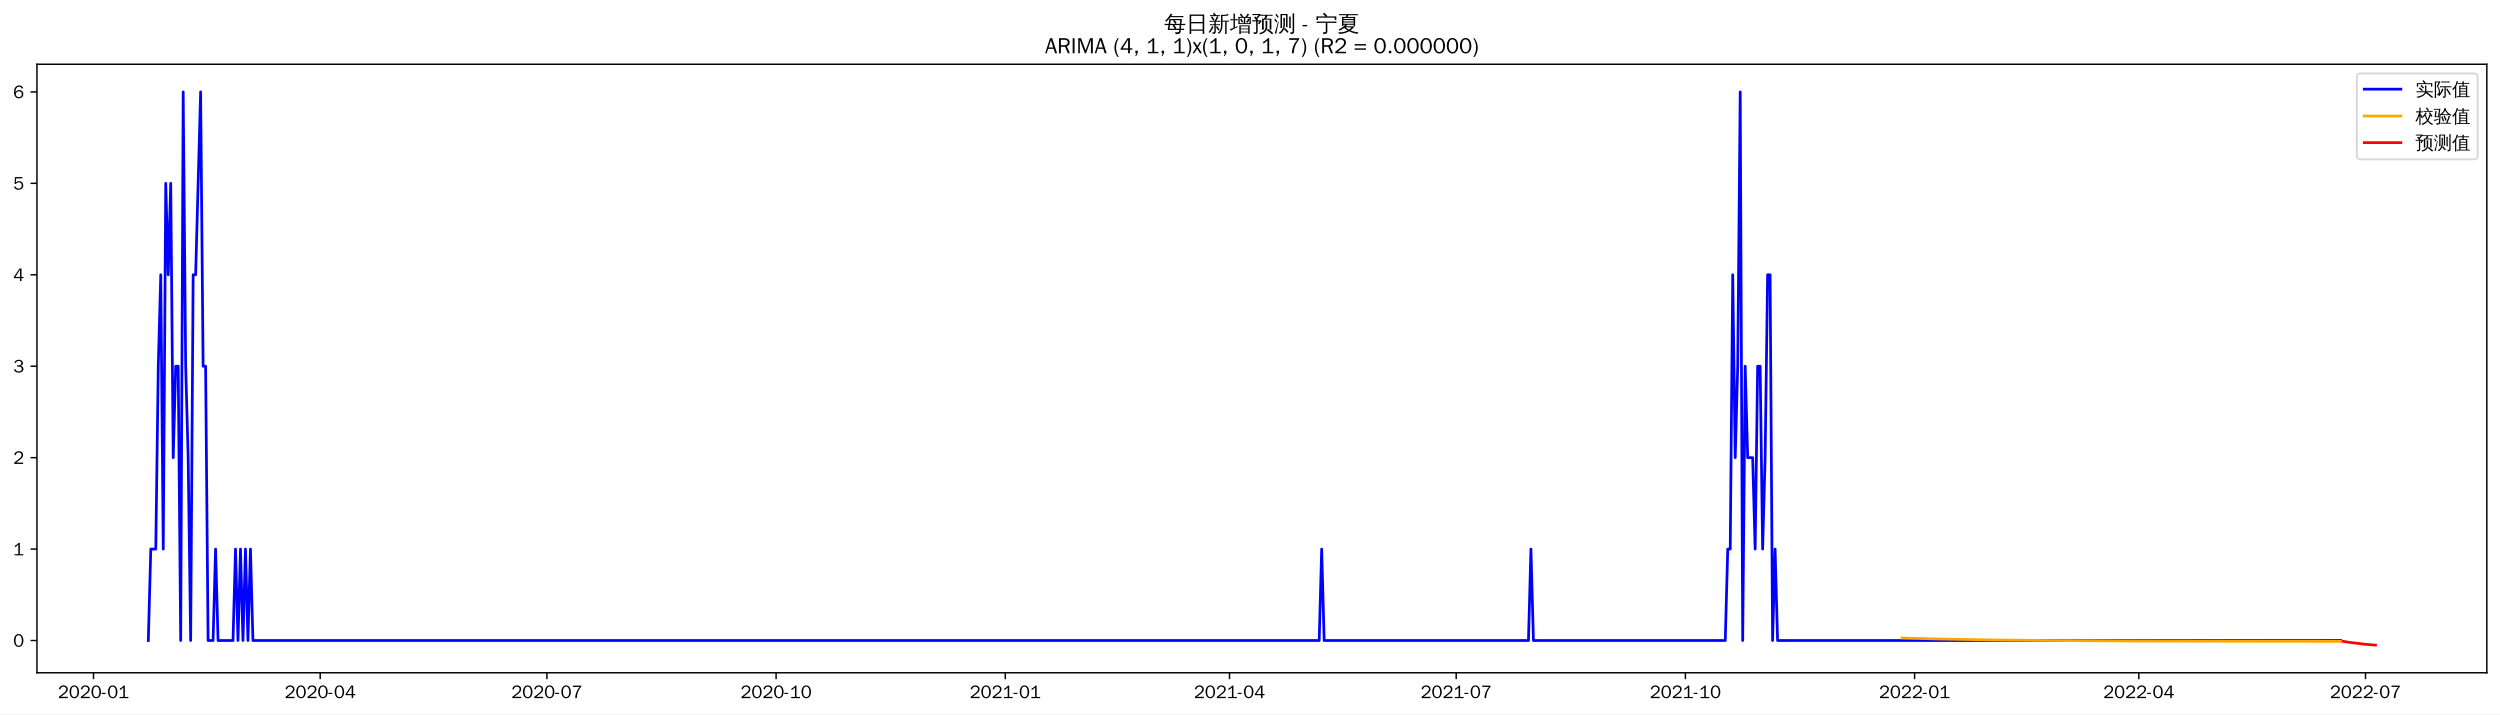
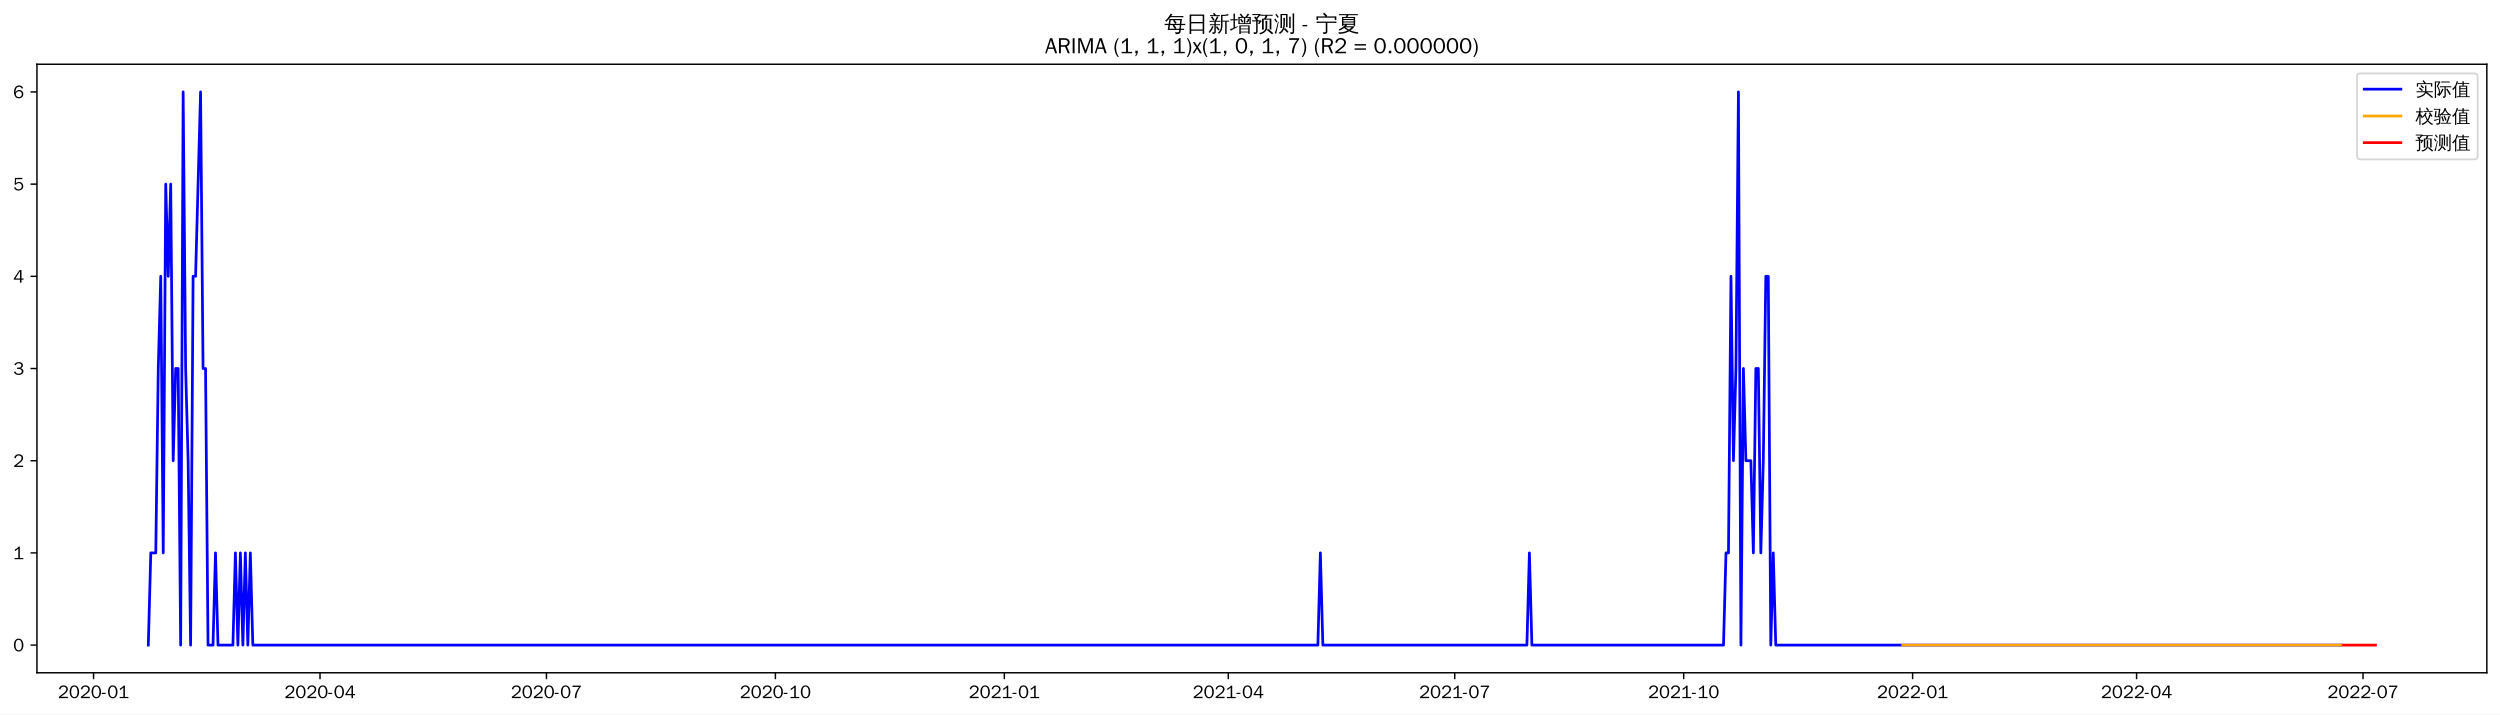
<svg xmlns="http://www.w3.org/2000/svg" xmlns:xlink="http://www.w3.org/1999/xlink" width="1366.597pt" height="390.478pt" viewBox="0 0 1366.597 390.478" version="1.1">
  <defs>
    <style type="text/css">*{stroke-linejoin: round; stroke-linecap: butt}</style>
  </defs>
  <g id="figure_1">
    <g id="patch_1">
      <path d="M 0 390.478  L 1366.597 390.478  L 1366.597 -0  L 0 -0  z " style="fill: #ffffff" />
    </g>
    <g id="axes_1">
      <g id="patch_2">
        <path d="M 20.197 367.761  L 1359.397 367.761  L 1359.397 35.121  L 20.197 35.121  z " style="fill: #ffffff" />
      </g>
      <g id="matplotlib.axis_1">
        <g id="xtick_1">
          <g id="line2d_1">
            <defs>
-               <path id="mc782d26074" d="M 0 0  L 0 3.5  " style="stroke: #000000; stroke-width: 0.8" />
+               <path id="mb5caddc3e2" d="M 0 0  L 0 3.5  " style="stroke: #000000; stroke-width: 0.8" />
            </defs>
            <g>
-               <use xlink:href="#mc782d26074" x="51.11" y="367.761" style="stroke: #000000; stroke-width: 0.8" />
+               <use xlink:href="#mb5caddc3e2" x="51.143" y="367.761" style="stroke: #000000; stroke-width: 0.8" />
            </g>
          </g>
          <g id="text_1">
-             <g transform="translate(31.62003 381.6173)scale(0.1 -0.1)">
+             <g transform="translate(31.6535 381.6173)scale(0.1 -0.1)">
              <defs>
                <path id="WenQuanYiZenHei-32" d="M 3488 0  L 369 0  L 369 456  L 2150 1850  Q 2931 2463 2931 3144  Q 2931 3619 2488 3863  Q 2231 4013 1931 4013  Q 1425 4013 1113 3619  Q 894 3356 881 3013  L 369 3169  Q 531 3981 1213 4300  Q 1544 4456 1950 4456  Q 2631 4456 3088 4044  L 3225 3888  L 3350 3706  Q 3481 3444 3481 3144  Q 3481 2313 2519 1569  L 1069 456  L 3488 456  L 3488 0  z " transform="scale(0.015625)" />
                <path id="WenQuanYiZenHei-30" d="M 3581 2175  Q 3581 1288 3169 638  Q 2713 -63 1938 -63  Q 1025 -63 563 831  Q 256 1425 256 2188  Q 256 3188 700 3819  Q 1138 4456 1888 4456  Q 2863 4456 3306 3500  Q 3581 2925 3581 2175  z M 3019 2100  Q 3019 3356 2500 3806  L 2350 3919  Q 2144 4031 1888 4031  Q 1100 4031 888 2956  Q 819 2625 819 2225  Q 819 1013 1338 569  Q 1588 356 1938 356  Q 2675 356 2925 1294  Q 3019 1663 3019 2100  z " transform="scale(0.015625)" />
                <path id="WenQuanYiZenHei-2d" d="M 1363 1444  L 0 1444  L 0 1844  L 1363 1844  L 1363 1444  z " transform="scale(0.015625)" />
                <path id="WenQuanYiZenHei-31" d="M 3556 0  L 488 0  L 488 406  L 1800 406  L 1800 3725  Q 1231 3125 588 2788  L 588 3338  Q 1456 3781 1931 4388  L 2331 4388  L 2331 406  L 3556 406  L 3556 0  z " transform="scale(0.015625)" />
              </defs>
              <use xlink:href="#WenQuanYiZenHei-32" />
              <use xlink:href="#WenQuanYiZenHei-30" x="59.961" />
              <use xlink:href="#WenQuanYiZenHei-32" x="119.922" />
              <use xlink:href="#WenQuanYiZenHei-30" x="179.883" />
              <use xlink:href="#WenQuanYiZenHei-2d" x="239.844" />
              <use xlink:href="#WenQuanYiZenHei-30" x="269.824" />
              <use xlink:href="#WenQuanYiZenHei-31" x="329.785" />
            </g>
          </g>
        </g>
        <g id="xtick_2">
          <g id="line2d_2">
            <g>
-               <use xlink:href="#mc782d26074" x="175.034" y="367.761" style="stroke: #000000; stroke-width: 0.8" />
+               <use xlink:href="#mb5caddc3e2" x="174.929" y="367.761" style="stroke: #000000; stroke-width: 0.8" />
            </g>
          </g>
          <g id="text_2">
-             <g transform="translate(155.5444 381.6173)scale(0.1 -0.1)">
+             <g transform="translate(155.4394 381.6173)scale(0.1 -0.1)">
              <defs>
                <path id="WenQuanYiZenHei-34" d="M 3631 1025  L 2913 1025  L 2913 0  L 2381 0  L 2381 1025  L 219 1025  L 219 1388  L 2225 4388  L 2913 4388  L 2913 1444  L 3631 1444  L 3631 1025  z M 2381 1444  L 2381 3963  L 788 1444  L 2381 1444  z " transform="scale(0.015625)" />
              </defs>
              <use xlink:href="#WenQuanYiZenHei-32" />
              <use xlink:href="#WenQuanYiZenHei-30" x="59.961" />
              <use xlink:href="#WenQuanYiZenHei-32" x="119.922" />
              <use xlink:href="#WenQuanYiZenHei-30" x="179.883" />
              <use xlink:href="#WenQuanYiZenHei-2d" x="239.844" />
              <use xlink:href="#WenQuanYiZenHei-30" x="269.824" />
              <use xlink:href="#WenQuanYiZenHei-34" x="329.785" />
            </g>
          </g>
        </g>
        <g id="xtick_3">
          <g id="line2d_3">
            <g>
-               <use xlink:href="#mc782d26074" x="298.959" y="367.761" style="stroke: #000000; stroke-width: 0.8" />
+               <use xlink:href="#mb5caddc3e2" x="298.715" y="367.761" style="stroke: #000000; stroke-width: 0.8" />
            </g>
          </g>
          <g id="text_3">
-             <g transform="translate(279.4687 381.6173)scale(0.1 -0.1)">
+             <g transform="translate(279.2253 381.6173)scale(0.1 -0.1)">
              <defs>
                <path id="WenQuanYiZenHei-37" d="M 3400 4056  Q 1838 2175 1838 0  L 1275 0  Q 1269 1438 2056 2825  Q 2381 3400 2825 3913  L 444 3913  L 500 4388  L 3400 4388  L 3400 4056  z " transform="scale(0.015625)" />
              </defs>
              <use xlink:href="#WenQuanYiZenHei-32" />
              <use xlink:href="#WenQuanYiZenHei-30" x="59.961" />
              <use xlink:href="#WenQuanYiZenHei-32" x="119.922" />
              <use xlink:href="#WenQuanYiZenHei-30" x="179.883" />
              <use xlink:href="#WenQuanYiZenHei-2d" x="239.844" />
              <use xlink:href="#WenQuanYiZenHei-30" x="269.824" />
              <use xlink:href="#WenQuanYiZenHei-37" x="329.785" />
            </g>
          </g>
        </g>
        <g id="xtick_4">
          <g id="line2d_4">
            <g>
-               <use xlink:href="#mc782d26074" x="424.245" y="367.761" style="stroke: #000000; stroke-width: 0.8" />
+               <use xlink:href="#mb5caddc3e2" x="423.861" y="367.761" style="stroke: #000000; stroke-width: 0.8" />
            </g>
          </g>
          <g id="text_4">
-             <g transform="translate(404.7549 381.6173)scale(0.1 -0.1)">
+             <g transform="translate(404.3714 381.6173)scale(0.1 -0.1)">
              <use xlink:href="#WenQuanYiZenHei-32" />
              <use xlink:href="#WenQuanYiZenHei-30" x="59.961" />
              <use xlink:href="#WenQuanYiZenHei-32" x="119.922" />
              <use xlink:href="#WenQuanYiZenHei-30" x="179.883" />
              <use xlink:href="#WenQuanYiZenHei-2d" x="239.844" />
              <use xlink:href="#WenQuanYiZenHei-31" x="269.824" />
              <use xlink:href="#WenQuanYiZenHei-30" x="329.785" />
            </g>
          </g>
        </g>
        <g id="xtick_5">
          <g id="line2d_5">
            <g>
-               <use xlink:href="#mc782d26074" x="549.531" y="367.761" style="stroke: #000000; stroke-width: 0.8" />
+               <use xlink:href="#mb5caddc3e2" x="549.007" y="367.761" style="stroke: #000000; stroke-width: 0.8" />
            </g>
          </g>
          <g id="text_5">
-             <g transform="translate(530.041 381.6173)scale(0.1 -0.1)">
+             <g transform="translate(529.5176 381.6173)scale(0.1 -0.1)">
              <use xlink:href="#WenQuanYiZenHei-32" />
              <use xlink:href="#WenQuanYiZenHei-30" x="59.961" />
              <use xlink:href="#WenQuanYiZenHei-32" x="119.922" />
              <use xlink:href="#WenQuanYiZenHei-31" x="179.883" />
              <use xlink:href="#WenQuanYiZenHei-2d" x="239.844" />
              <use xlink:href="#WenQuanYiZenHei-30" x="269.824" />
              <use xlink:href="#WenQuanYiZenHei-31" x="329.785" />
            </g>
          </g>
        </g>
        <g id="xtick_6">
          <g id="line2d_6">
            <g>
-               <use xlink:href="#mc782d26074" x="672.093" y="367.761" style="stroke: #000000; stroke-width: 0.8" />
+               <use xlink:href="#mb5caddc3e2" x="671.433" y="367.761" style="stroke: #000000; stroke-width: 0.8" />
            </g>
          </g>
          <g id="text_6">
-             <g transform="translate(652.6036 381.6173)scale(0.1 -0.1)">
+             <g transform="translate(651.9432 381.6173)scale(0.1 -0.1)">
              <use xlink:href="#WenQuanYiZenHei-32" />
              <use xlink:href="#WenQuanYiZenHei-30" x="59.961" />
              <use xlink:href="#WenQuanYiZenHei-32" x="119.922" />
              <use xlink:href="#WenQuanYiZenHei-31" x="179.883" />
              <use xlink:href="#WenQuanYiZenHei-2d" x="239.844" />
              <use xlink:href="#WenQuanYiZenHei-30" x="269.824" />
              <use xlink:href="#WenQuanYiZenHei-34" x="329.785" />
            </g>
          </g>
        </g>
        <g id="xtick_7">
          <g id="line2d_7">
            <g>
-               <use xlink:href="#mc782d26074" x="796.018" y="367.761" style="stroke: #000000; stroke-width: 0.8" />
+               <use xlink:href="#mb5caddc3e2" x="795.219" y="367.761" style="stroke: #000000; stroke-width: 0.8" />
            </g>
          </g>
          <g id="text_7">
-             <g transform="translate(776.5279 381.6173)scale(0.1 -0.1)">
+             <g transform="translate(775.7291 381.6173)scale(0.1 -0.1)">
              <use xlink:href="#WenQuanYiZenHei-32" />
              <use xlink:href="#WenQuanYiZenHei-30" x="59.961" />
              <use xlink:href="#WenQuanYiZenHei-32" x="119.922" />
              <use xlink:href="#WenQuanYiZenHei-31" x="179.883" />
              <use xlink:href="#WenQuanYiZenHei-2d" x="239.844" />
              <use xlink:href="#WenQuanYiZenHei-30" x="269.824" />
              <use xlink:href="#WenQuanYiZenHei-37" x="329.785" />
            </g>
          </g>
        </g>
        <g id="xtick_8">
          <g id="line2d_8">
            <g>
-               <use xlink:href="#mc782d26074" x="921.304" y="367.761" style="stroke: #000000; stroke-width: 0.8" />
+               <use xlink:href="#mb5caddc3e2" x="920.365" y="367.761" style="stroke: #000000; stroke-width: 0.8" />
            </g>
          </g>
          <g id="text_8">
-             <g transform="translate(901.814 381.6173)scale(0.1 -0.1)">
+             <g transform="translate(900.8752 381.6173)scale(0.1 -0.1)">
              <use xlink:href="#WenQuanYiZenHei-32" />
              <use xlink:href="#WenQuanYiZenHei-30" x="59.961" />
              <use xlink:href="#WenQuanYiZenHei-32" x="119.922" />
              <use xlink:href="#WenQuanYiZenHei-31" x="179.883" />
              <use xlink:href="#WenQuanYiZenHei-2d" x="239.844" />
              <use xlink:href="#WenQuanYiZenHei-31" x="269.824" />
              <use xlink:href="#WenQuanYiZenHei-30" x="329.785" />
            </g>
          </g>
        </g>
        <g id="xtick_9">
          <g id="line2d_9">
            <g>
-               <use xlink:href="#mc782d26074" x="1046.59" y="367.761" style="stroke: #000000; stroke-width: 0.8" />
+               <use xlink:href="#mb5caddc3e2" x="1045.511" y="367.761" style="stroke: #000000; stroke-width: 0.8" />
            </g>
          </g>
          <g id="text_9">
-             <g transform="translate(1027.1 381.6173)scale(0.1 -0.1)">
+             <g transform="translate(1026.021 381.6173)scale(0.1 -0.1)">
              <use xlink:href="#WenQuanYiZenHei-32" />
              <use xlink:href="#WenQuanYiZenHei-30" x="59.961" />
              <use xlink:href="#WenQuanYiZenHei-32" x="119.922" />
              <use xlink:href="#WenQuanYiZenHei-32" x="179.883" />
              <use xlink:href="#WenQuanYiZenHei-2d" x="239.844" />
              <use xlink:href="#WenQuanYiZenHei-30" x="269.824" />
              <use xlink:href="#WenQuanYiZenHei-31" x="329.785" />
            </g>
          </g>
        </g>
        <g id="xtick_10">
          <g id="line2d_10">
            <g>
-               <use xlink:href="#mc782d26074" x="1169.153" y="367.761" style="stroke: #000000; stroke-width: 0.8" />
+               <use xlink:href="#mb5caddc3e2" x="1167.937" y="367.761" style="stroke: #000000; stroke-width: 0.8" />
            </g>
          </g>
          <g id="text_10">
-             <g transform="translate(1149.663 381.6173)scale(0.1 -0.1)">
+             <g transform="translate(1148.447 381.6173)scale(0.1 -0.1)">
              <use xlink:href="#WenQuanYiZenHei-32" />
              <use xlink:href="#WenQuanYiZenHei-30" x="59.961" />
              <use xlink:href="#WenQuanYiZenHei-32" x="119.922" />
              <use xlink:href="#WenQuanYiZenHei-32" x="179.883" />
              <use xlink:href="#WenQuanYiZenHei-2d" x="239.844" />
              <use xlink:href="#WenQuanYiZenHei-30" x="269.824" />
              <use xlink:href="#WenQuanYiZenHei-34" x="329.785" />
            </g>
          </g>
        </g>
        <g id="xtick_11">
          <g id="line2d_11">
            <g>
-               <use xlink:href="#mc782d26074" x="1293.077" y="367.761" style="stroke: #000000; stroke-width: 0.8" />
+               <use xlink:href="#mb5caddc3e2" x="1291.723" y="367.761" style="stroke: #000000; stroke-width: 0.8" />
            </g>
          </g>
          <g id="text_11">
-             <g transform="translate(1273.587 381.6173)scale(0.1 -0.1)">
+             <g transform="translate(1272.233 381.6173)scale(0.1 -0.1)">
              <use xlink:href="#WenQuanYiZenHei-32" />
              <use xlink:href="#WenQuanYiZenHei-30" x="59.961" />
              <use xlink:href="#WenQuanYiZenHei-32" x="119.922" />
              <use xlink:href="#WenQuanYiZenHei-32" x="179.883" />
              <use xlink:href="#WenQuanYiZenHei-2d" x="239.844" />
              <use xlink:href="#WenQuanYiZenHei-30" x="269.824" />
              <use xlink:href="#WenQuanYiZenHei-37" x="329.785" />
            </g>
          </g>
        </g>
      </g>
      <g id="matplotlib.axis_2">
        <g id="ytick_1">
          <g id="line2d_12">
            <defs>
-               <path id="mcb2032d269" d="M 0 0  L -3.5 0  " style="stroke: #000000; stroke-width: 0.8" />
+               <path id="mff0d9fd462" d="M 0 0  L -3.5 0  " style="stroke: #000000; stroke-width: 0.8" />
            </defs>
            <g>
-               <use xlink:href="#mcb2032d269" x="20.197" y="350.123" style="stroke: #000000; stroke-width: 0.8" />
+               <use xlink:href="#mff0d9fd462" x="20.197" y="352.637" style="stroke: #000000; stroke-width: 0.8" />
            </g>
          </g>
          <g id="text_12">
-             <g transform="translate(7.2 353.5512)scale(0.1 -0.1)">
+             <g transform="translate(7.2 356.0651)scale(0.1 -0.1)">
              <use xlink:href="#WenQuanYiZenHei-30" />
            </g>
          </g>
        </g>
        <g id="ytick_2">
          <g id="line2d_13">
            <g>
-               <use xlink:href="#mcb2032d269" x="20.197" y="300.143" style="stroke: #000000; stroke-width: 0.8" />
+               <use xlink:href="#mff0d9fd462" x="20.197" y="302.238" style="stroke: #000000; stroke-width: 0.8" />
            </g>
          </g>
          <g id="text_13">
-             <g transform="translate(7.2 303.5708)scale(0.1 -0.1)">
+             <g transform="translate(7.2 305.6658)scale(0.1 -0.1)">
              <use xlink:href="#WenQuanYiZenHei-31" />
            </g>
          </g>
        </g>
        <g id="ytick_3">
          <g id="line2d_14">
            <g>
-               <use xlink:href="#mcb2032d269" x="20.197" y="250.162" style="stroke: #000000; stroke-width: 0.8" />
+               <use xlink:href="#mff0d9fd462" x="20.197" y="251.838" style="stroke: #000000; stroke-width: 0.8" />
            </g>
          </g>
          <g id="text_14">
-             <g transform="translate(7.2 253.5905)scale(0.1 -0.1)">
+             <g transform="translate(7.2 255.2664)scale(0.1 -0.1)">
              <use xlink:href="#WenQuanYiZenHei-32" />
            </g>
          </g>
        </g>
        <g id="ytick_4">
          <g id="line2d_15">
            <g>
-               <use xlink:href="#mcb2032d269" x="20.197" y="200.182" style="stroke: #000000; stroke-width: 0.8" />
+               <use xlink:href="#mff0d9fd462" x="20.197" y="201.439" style="stroke: #000000; stroke-width: 0.8" />
            </g>
          </g>
          <g id="text_15">
-             <g transform="translate(7.2 203.6101)scale(0.1 -0.1)">
+             <g transform="translate(7.2 204.8671)scale(0.1 -0.1)">
              <defs>
                <path id="WenQuanYiZenHei-33" d="M 3588 1231  Q 3588 494 2875 144  Q 2450 -63 1925 -63  Q 1044 -63 556 488  Q 356 706 256 1000  L 769 1169  Q 994 375 1913 375  Q 2631 375 2900 788  Q 3019 975 3019 1231  Q 3019 1638 2638 1881  Q 2325 2081 1613 2069  L 1338 2069  L 1338 2494  Q 1969 2494 2094 2506  Q 2325 2544 2463 2613  Q 2763 2756 2844 3100  Q 2863 3169 2863 3244  Q 2863 3744 2381 3944  L 2163 4006  Q 2056 4025 1931 4025  Q 1388 4025 1075 3631  Q 969 3488 906 3313  L 419 3456  Q 675 4150 1400 4369  Q 1669 4456 1975 4456  Q 2694 4456 3106 4050  Q 3419 3744 3419 3275  Q 3419 2813 3025 2513  Q 2825 2356 2575 2319  L 2575 2306  Q 3181 2213 3450 1769  Q 3588 1525 3588 1231  z " transform="scale(0.015625)" />
              </defs>
              <use xlink:href="#WenQuanYiZenHei-33" />
            </g>
          </g>
        </g>
        <g id="ytick_5">
          <g id="line2d_16">
            <g>
-               <use xlink:href="#mcb2032d269" x="20.197" y="150.202" style="stroke: #000000; stroke-width: 0.8" />
+               <use xlink:href="#mff0d9fd462" x="20.197" y="151.04" style="stroke: #000000; stroke-width: 0.8" />
            </g>
          </g>
          <g id="text_16">
-             <g transform="translate(7.2 153.6298)scale(0.1 -0.1)">
+             <g transform="translate(7.2 154.4678)scale(0.1 -0.1)">
              <use xlink:href="#WenQuanYiZenHei-34" />
            </g>
          </g>
        </g>
        <g id="ytick_6">
          <g id="line2d_17">
            <g>
-               <use xlink:href="#mcb2032d269" x="20.197" y="100.221" style="stroke: #000000; stroke-width: 0.8" />
+               <use xlink:href="#mff0d9fd462" x="20.197" y="100.64" style="stroke: #000000; stroke-width: 0.8" />
            </g>
          </g>
          <g id="text_17">
-             <g transform="translate(7.2 103.6495)scale(0.1 -0.1)">
+             <g transform="translate(7.2 104.0685)scale(0.1 -0.1)">
              <defs>
                <path id="WenQuanYiZenHei-35" d="M 3531 1488  Q 3531 688 2913 250  Q 2456 -63 1844 -63  Q 1175 -63 706 350  Q 413 613 306 975  L 781 1131  Q 1000 538 1569 406  Q 1706 369 1856 369  Q 2550 369 2850 869  Q 3000 1131 3000 1494  Q 3000 2056 2581 2356  Q 2319 2538 1969 2538  Q 1400 2538 1031 2075  Q 981 2013 938 1938  L 500 2031  L 644 4388  L 3244 4388  L 3200 3919  L 1044 3919  L 950 2500  Q 1431 2975 2006 2975  Q 2713 2975 3163 2475  Q 3531 2063 3531 1488  z " transform="scale(0.015625)" />
              </defs>
              <use xlink:href="#WenQuanYiZenHei-35" />
            </g>
          </g>
        </g>
        <g id="ytick_7">
          <g id="line2d_18">
            <g>
-               <use xlink:href="#mcb2032d269" x="20.197" y="50.241" style="stroke: #000000; stroke-width: 0.8" />
+               <use xlink:href="#mff0d9fd462" x="20.197" y="50.241" style="stroke: #000000; stroke-width: 0.8" />
            </g>
          </g>
          <g id="text_18">
            <g transform="translate(7.2 53.66913)scale(0.1 -0.1)">
              <defs>
                <path id="WenQuanYiZenHei-36" d="M 3550 1431  Q 3550 725 3006 288  Q 2581 -63 1994 -63  Q 1013 -63 563 825  Q 288 1363 288 2081  Q 288 3294 856 3938  Q 1319 4456 2075 4456  Q 2969 4456 3363 3756  Q 3431 3631 3481 3481  L 2988 3350  Q 2750 3994 2075 4006  Q 1056 4006 844 2669  Q 794 2356 794 1981  L 806 1981  Q 1006 2506 1544 2744  Q 1819 2869 2119 2869  Q 2788 2869 3213 2375  Q 3550 1975 3550 1431  z M 3038 1406  Q 3038 1906 2656 2213  Q 2381 2431 2038 2431  Q 1525 2431 1181 2044  Q 919 1744 919 1356  Q 919 881 1344 581  Q 1631 375 1981 375  Q 2519 375 2838 781  Q 3038 1050 3038 1406  z " transform="scale(0.015625)" />
              </defs>
              <use xlink:href="#WenQuanYiZenHei-36" />
            </g>
          </g>
        </g>
      </g>
      <g id="line2d_19">
-         <path d="M 81.07 350.123  L 82.431 300.143  L 85.155 300.143  L 86.517 200.182  L 87.879 150.202  L 89.24 300.143  L 90.602 100.221  L 91.964 150.202  L 93.326 100.221  L 94.688 250.162  L 96.049 200.182  L 97.411 200.182  L 98.773 350.123  L 100.135 50.241  L 101.497 200.182  L 102.858 250.162  L 104.22 350.123  L 105.582 150.202  L 106.944 150.202  L 109.668 50.241  L 111.029 200.182  L 112.391 200.182  L 113.753 350.123  L 116.477 350.123  L 117.838 300.143  L 119.2 350.123  L 127.371 350.123  L 128.733 300.143  L 130.095 350.123  L 131.456 300.143  L 132.818 350.123  L 134.18 300.143  L 135.542 350.123  L 136.904 300.143  L 138.265 350.123  L 721.118 350.123  L 722.48 300.143  L 723.842 350.123  L 835.51 350.123  L 836.872 300.143  L 838.234 350.123  L 943.093 350.123  L 944.455 300.143  L 945.816 300.143  L 947.178 150.202  L 948.54 250.162  L 949.902 200.182  L 951.264 50.241  L 952.625 350.123  L 953.987 200.182  L 955.349 250.162  L 958.073 250.162  L 959.434 300.143  L 960.796 200.182  L 962.158 200.182  L 963.52 300.143  L 964.882 250.162  L 966.243 150.202  L 967.605 150.202  L 968.967 350.123  L 970.329 300.143  L 971.691 350.123  L 1279.459 350.123  L 1279.459 350.123  " clip-path="url(#p7251b7e59b)" style="fill: none; stroke: #0000ff; stroke-width: 1.5; stroke-linecap: square" />
+         <path d="M 81.07 352.637  L 82.43 302.238  L 85.15 302.238  L 86.511 201.439  L 87.871 151.04  L 89.231 302.238  L 90.592 100.64  L 91.952 151.04  L 93.312 100.64  L 94.672 251.838  L 96.033 201.439  L 97.393 201.439  L 98.753 352.637  L 100.114 50.241  L 101.474 201.439  L 102.834 251.838  L 104.194 352.637  L 105.555 151.04  L 106.915 151.04  L 109.636 50.241  L 110.996 201.439  L 112.356 201.439  L 113.716 352.637  L 116.437 352.637  L 117.797 302.238  L 119.158 352.637  L 127.319 352.637  L 128.68 302.238  L 130.04 352.637  L 131.4 302.238  L 132.76 352.637  L 134.121 302.238  L 135.481 352.637  L 136.841 302.238  L 138.202 352.637  L 720.403 352.637  L 721.764 302.238  L 723.124 352.637  L 834.667 352.637  L 836.027 302.238  L 837.388 352.637  L 942.13 352.637  L 943.49 302.238  L 944.85 302.238  L 946.21 151.04  L 947.571 251.838  L 948.931 201.439  L 950.291 50.241  L 951.652 352.637  L 953.012 201.439  L 954.372 251.838  L 957.093 251.838  L 958.453 302.238  L 959.813 201.439  L 961.174 201.439  L 962.534 302.238  L 963.894 251.838  L 965.254 151.04  L 966.615 151.04  L 967.975 352.637  L 969.335 302.238  L 970.696 352.637  L 1279.48 352.637  L 1279.48 352.637  " clip-path="url(#p1058930003)" style="fill: none; stroke: #0000ff; stroke-width: 1.5; stroke-linecap: square" />
      </g>
      <g id="line2d_20">
-         <path d="M 1039.781 348.761  L 1061.57 349.333  L 1088.806 349.808  L 1122.851 350.163  L 1170.514 350.416  L 1245.414 350.563  L 1279.459 350.588  L 1279.459 350.588  " clip-path="url(#p7251b7e59b)" style="fill: none; stroke: #ffa500; stroke-width: 1.5; stroke-linecap: square" />
+         <path d="M 1040.07 352.638  L 1087.68 352.637  L 1279.48 352.637  L 1279.48 352.637  " clip-path="url(#p1058930003)" style="fill: none; stroke: #ffa500; stroke-width: 1.5; stroke-linecap: square" />
      </g>
      <g id="line2d_21">
-         <path d="M 1280.821 350.589  L 1282.182 350.791  L 1283.544 351.02  L 1284.906 351.227  L 1286.268 351.388  L 1287.63 351.537  L 1288.992 351.666  L 1290.353 351.892  L 1291.715 352.042  L 1293.077 352.189  L 1294.439 352.322  L 1295.801 352.437  L 1297.162 352.544  L 1298.524 352.641  " clip-path="url(#p7251b7e59b)" style="fill: none; stroke: #ff0000; stroke-width: 1.5; stroke-linecap: square" />
+         <path d="M 1280.84 352.637  L 1282.201 352.637  L 1283.561 352.637  L 1284.921 352.637  L 1286.282 352.637  L 1287.642 352.637  L 1289.002 352.637  L 1290.362 352.637  L 1291.723 352.637  L 1293.083 352.637  L 1294.443 352.637  L 1295.804 352.637  L 1297.164 352.637  L 1298.524 352.637  " clip-path="url(#p1058930003)" style="fill: none; stroke: #ff0000; stroke-width: 1.5; stroke-linecap: square" />
      </g>
      <g id="patch_3">
        <path d="M 20.197 367.761  L 20.197 35.121  " style="fill: none; stroke: #000000; stroke-width: 0.8; stroke-linejoin: miter; stroke-linecap: square" />
      </g>
      <g id="patch_4">
        <path d="M 1359.397 367.761  L 1359.397 35.121  " style="fill: none; stroke: #000000; stroke-width: 0.8; stroke-linejoin: miter; stroke-linecap: square" />
      </g>
      <g id="patch_5">
        <path d="M 20.197 367.761  L 1359.397 367.761  " style="fill: none; stroke: #000000; stroke-width: 0.8; stroke-linejoin: miter; stroke-linecap: square" />
      </g>
      <g id="patch_6">
        <path d="M 20.197 35.121  L 1359.397 35.121  " style="fill: none; stroke: #000000; stroke-width: 0.8; stroke-linejoin: miter; stroke-linecap: square" />
      </g>
      <g id="text_19">
        <g transform="translate(636.3997 17.10187)scale(0.12 -0.12)">
          <defs>
            <path id="WenQuanYiZenHei-6bcf" d="M 6138 2181  Q 6113 1988 6138 1800  Q 5788 1819 5438 1819  L 4975 1819  L 4863 738  L 5806 738  L 5806 394  L 4831 394  L 4775 -144  Q 4719 -563 4350 -725  Q 4013 -856 3550 -825  L 3288 -819  Q 3331 -663 3275 -519  Q 3219 -375 3113 -288  Q 3381 -313 3759 -303  Q 4138 -294 4231 -238  Q 4338 -163 4350 88  L 4381 394  L 1025 394  L 1244 1819  L 813 1819  Q 463 1819 113 1800  Q 138 1988 113 2181  Q 463 2163 813 2163  L 1294 2163  L 1488 3431  L 1488 3581  L 1506 3581  L 1513 3613  L 1713 3581  L 5156 3581  L 5013 2163  L 5438 2163  Q 5788 2163 6138 2181  z M 5588 4463  Q 5569 4269 5588 4081  Q 5244 4100 4894 4100  L 1813 4100  Q 1344 3463 606 2788  Q 481 2988 256 3069  Q 744 3494 1116 3972  Q 1488 4450 1919 5181  Q 2119 5044 2344 4950  Q 2213 4688 2050 4444  L 4894 4444  Q 5238 4444 5588 4463  z M 2844 3238  L 1906 3238  L 1744 2163  L 3244 2163  L 2581 3038  L 2844 3238  z M 3250 2163  L 4563 2163  L 4669 3238  L 3044 3238  L 3638 2456  L 3250 2163  z M 2944 1819  Q 3275 1394 3550 938  L 3213 738  L 4419 738  L 4525 1819  L 2944 1819  z M 2656 1819  L 1694 1819  L 1525 738  L 3094 738  Q 2806 1219 2450 1650  L 2656 1819  z " transform="scale(0.015625)" />
            <path id="WenQuanYiZenHei-65e5" d="M 1494 -775  Q 1244 -750 988 -775  Q 1013 -313 1013 156  L 1013 4875  L 5269 4875  L 5269 -763  L 4813 -763  L 4813 156  L 1469 156  Q 1469 -313 1494 -775  z M 4813 2700  L 4813 4500  L 1469 4500  L 1469 2700  L 4813 2700  z M 4813 531  L 4813 2325  L 1469 2325  L 1469 531  L 4813 531  z " transform="scale(0.015625)" />
            <path id="WenQuanYiZenHei-65b0" d="M 5419 -763  Q 5188 -738 4963 -763  Q 4981 -344 4981 75  L 4981 2819  L 4188 2819  L 4188 1706  Q 4188 63 3163 -738  Q 3019 -519 2769 -469  Q 3769 131 3769 1706  L 3769 4769  L 3875 4769  L 3844 4831  L 4294 4781  Q 4438 4769 4894 4816  Q 5350 4863 5512 4931  Q 5675 5000 5763 5094  Q 5850 4881 5981 4694  Q 5713 4544 5263 4519  L 4188 4438  L 4188 3100  L 5563 3100  Q 5850 3100 6131 3113  Q 6119 2956 6131 2806  L 5394 2819  L 5394 75  Q 5394 -344 5419 -763  z M 2981 213  Q 2656 744 2256 1225  L 2606 1513  Q 3025 1006 3369 450  L 2981 213  z M 1169 1525  Q 1375 1419 1594 1363  Q 1281 488 469 -469  Q 331 -300 119 -244  Q 575 263 888 900  Q 1038 1206 1169 1525  z M 1825 6  L 1825 1769  L 1081 1769  Q 794 1769 513 1756  Q 525 1913 513 2063  Q 794 2050 1081 2050  L 1825 2050  L 1825 2775  L 994 2775  Q 706 2775 425 2763  Q 438 2919 425 3075  Q 706 3056 994 3056  L 1825 3056  L 1825 3088  L 1906 3088  Q 2288 3656 2588 4381  Q 2794 4269 3013 4206  Q 2800 3675 2381 3056  L 3013 3056  Q 3294 3056 3581 3075  Q 3563 2919 3581 2763  Q 3294 2775 3013 2775  L 2238 2775  L 2238 2050  L 2925 2050  Q 3206 2050 3494 2063  Q 3475 1913 3494 1756  Q 3206 1769 2925 1769  L 2238 1769  L 2238 -156  Q 2238 -413 2075 -581  Q 1844 -794 1306 -794  Q 1363 -519 1188 -288  Q 1338 -313 1534 -316  Q 1731 -319 1778 -278  Q 1825 -238 1825 6  z M 1875 3388  L 1500 3131  L 825 4088  L 1200 4350  L 1875 3388  z M 3419 4713  Q 3400 4563 3419 4406  Q 3131 4419 2850 4419  L 1125 4419  Q 838 4419 556 4406  Q 569 4563 556 4713  Q 838 4700 1125 4700  L 1763 4700  L 1388 5088  L 1719 5406  L 2288 4813  L 2175 4700  L 2850 4700  Q 3131 4700 3419 4713  z " transform="scale(0.015625)" />
            <path id="WenQuanYiZenHei-589e" d="M 3138 -769  Q 2913 -744 2688 -769  Q 2706 -356 2706 56  L 2706 1719  L 5706 1719  L 5706 -756  L 5300 -756  L 5300 -338  L 3119 -338  Q 3125 -550 3138 -769  z M 5113 3569  Q 5344 3606 5563 3688  Q 5669 3175 5256 2694  Q 5113 2519 4975 2506  Q 4831 2725 4588 2813  Q 4806 2831 4997 3068  Q 5188 3306 5113 3569  z M 3850 2763  L 3469 2538  L 2925 3456  L 3313 3681  L 3850 2763  z M 2400 2100  Q 2469 3138 2400 4175  L 3413 4175  Q 3138 4550 2825 4888  L 3156 5194  Q 3581 4725 3938 4206  L 3900 4175  L 4456 4175  Q 4863 4575 5131 5163  Q 5325 5044 5538 4975  Q 5369 4575 5013 4175  L 6056 4175  Q 5981 3138 6056 2100  L 2400 2100  z M 5300 806  L 5300 1450  L 3113 1450  Q 3113 1125 3113 806  L 5300 806  z M 5300 563  L 3113 563  L 3113 -94  L 5300 -94  L 5300 563  z M 4431 3913  L 4431 2363  L 5650 2363  L 5650 3913  L 4756 3913  L 4700 3856  Q 4681 3888 4656 3913  L 4431 3913  z M 4025 3913  L 2806 3913  L 2806 2363  L 4025 2363  L 4025 3913  z M -31 625  Q 506 763 1006 975  L 1006 3206  L 669 3206  Q 369 3206 75 3188  Q 94 3356 75 3531  Q 369 3513 669 3513  L 1006 3513  L 1006 4263  Q 1006 4700 981 5131  Q 1206 5106 1431 5131  Q 1413 4700 1413 4263  L 1413 3513  L 2238 3531  Q 2219 3356 2238 3188  L 1413 3206  L 1413 1163  L 2150 1531  L 2194 1256  Q 1269 775 813 519  L 194 144  Q 138 438 -31 625  z " transform="scale(0.015625)" />
            <path id="WenQuanYiZenHei-9884" d="M 1206 19  L 1206 2888  L 669 2888  Q 356 2888 50 2869  Q 63 3044 50 3213  Q 363 3194 669 3194  L 1250 3194  Q 950 3631 606 4031  L 963 4338  L 1263 3975  L 1913 4719  L 731 4719  Q 419 4719 106 4706  Q 125 4875 106 5044  Q 419 5031 731 5031  L 2481 5031  L 2544 4663  Q 2394 4613 2256 4466  Q 2119 4319 1525 3631  Q 1656 3444 1788 3250  L 1700 3194  L 2700 3194  L 2763 2825  Q 2656 2819 2613 2763  L 2100 2038  L 1750 2288  L 2175 2888  L 1638 2888  L 1638 -150  Q 1638 -525 1363 -669  Q 1075 -819 525 -813  Q 594 -513 388 -294  Q 575 -313 837 -316  Q 1100 -319 1153 -272  Q 1206 -225 1206 19  z M 5813 -888  Q 5100 -225 4306 375  L 4669 719  Q 5481 106 6219 -575  L 5813 -888  z M 2375 -906  Q 2294 -631 2025 -506  Q 2769 -431 3353 19  Q 3938 469 3938 1069  L 3938 2200  Q 3938 2625 3913 3050  Q 4188 3025 4456 3050  Q 4431 2625 4431 2200  L 4431 1069  Q 4431 681 4225 319  Q 3644 -606 2375 -906  z M 3444 488  Q 3169 513 2894 488  Q 2919 913 2919 1338  L 2919 3675  Q 3219 3675 3525 3675  Q 3750 4013 3931 4525  L 3238 4525  Q 2888 4525 2538 4513  Q 2556 4669 2538 4831  Q 2888 4813 3238 4813  L 5313 4813  Q 5663 4813 6006 4831  Q 5988 4669 6006 4513  Q 5663 4525 5313 4525  L 4481 4525  Q 4388 4088 4088 3675  L 5644 3675  L 5644 513  L 5144 513  L 5144 3388  L 3894 3388  L 3875 3363  Q 3863 3375 3844 3388  Q 3631 3388 3413 3388  L 3419 1338  Q 3419 913 3444 488  z " transform="scale(0.015625)" />
            <path id="WenQuanYiZenHei-6d4b" d="M 5450 138  L 5450 4306  Q 5450 4750 5425 5188  Q 5663 5163 5906 5188  Q 5881 4750 5881 4306  L 5881 -38  Q 5888 -569 5519 -719  Q 5194 -831 4825 -813  Q 4894 -519 4694 -281  Q 4869 -306 5094 -309  Q 5319 -313 5384 -256  Q 5450 -200 5450 138  z M 4900 938  Q 4663 963 4419 938  Q 4444 1375 4444 1819  L 4444 3381  Q 4444 3819 4419 4263  Q 4663 4238 4900 4263  Q 4875 3819 4875 3381  L 4875 1819  Q 4875 1375 4900 938  z M 2750 2025  L 2750 3038  Q 2750 3481 2725 3919  Q 2963 3894 3206 3919  Q 3181 3481 3181 3038  L 3181 2025  Q 3181 1263 2919 625  L 3231 956  Q 3781 431 4256 -150  L 3888 -456  Q 3431 106 2906 600  Q 2531 -288 1738 -769  Q 1606 -519 1338 -450  Q 1988 -156 2369 478  Q 2750 1113 2750 2025  z M 2363 969  Q 2119 994 1881 969  Q 1906 1406 1906 1850  L 1906 5038  L 3956 5031  L 3956 1200  L 3525 1200  L 3525 4713  L 2338 4713  L 2338 1850  Q 2338 1406 2363 969  z M 663 -738  Q 481 -588 206 -575  Q 400 -69 606 581  Q 813 1231 1200 2838  L 1381 2706  L 875 338  L 663 -738  z M 1006 2856  L 731 2550  L 75 3400  L 350 3713  L 1006 2856  z M 1088 3913  Q 781 4388 425 4800  L 694 5125  Q 1069 4688 1388 4188  L 1088 3913  z " transform="scale(0.015625)" />
            <path id="WenQuanYiZenHei-20" transform="scale(0.015625)" />
            <path id="WenQuanYiZenHei-5b81" d="M 2944 -6  L 2944 2450  L 1044 2450  Q 663 2450 281 2431  Q 300 2638 281 2844  Q 663 2825 1044 2825  L 5281 2825  Q 5663 2825 6044 2844  Q 6025 2638 6044 2431  Q 5663 2450 5281 2450  L 3400 2450  L 3400 -150  Q 3400 -413 3213 -594  Q 2944 -831 2213 -825  Q 2288 -506 2063 -269  Q 2269 -294 2553 -294  Q 2838 -294 2891 -250  Q 2944 -206 2944 -6  z M 688 3319  L 231 3319  L 231 4344  L 2856 4344  Q 2519 4725 2138 5056  L 2469 5438  Q 2963 5006 3388 4500  L 3206 4344  L 6025 4344  L 6025 3319  L 5563 3319  L 5563 3969  L 688 3969  L 688 3319  z " transform="scale(0.015625)" />
            <path id="WenQuanYiZenHei-590f" d="M 1694 1588  L 1269 1588  L 1269 4175  L 2363 4175  L 2625 4688  L 1044 4688  Q 731 4688 419 4669  Q 438 4838 419 5006  Q 731 4994 1044 4994  L 5275 4994  Q 5588 4994 5900 5006  Q 5881 4838 5900 4669  Q 5588 4688 5275 4688  L 3163 4688  Q 3013 4381 2850 4175  L 5106 4175  L 5106 1588  L 4675 1588  L 4675 1888  L 2781 1888  Q 2619 1650 2438 1456  L 5013 1456  Q 4475 756 3756 256  Q 4794 -206 6069 -288  Q 5894 -475 5881 -731  Q 4625 -644 3369 6  Q 1981 -794 388 -744  Q 338 -488 200 -263  Q 1644 -438 2919 256  Q 2400 563 1900 963  Q 1319 506 544 181  Q 488 400 319 550  Q 888 769 1328 1097  Q 1769 1425 2206 1888  L 1694 1888  L 1694 1588  z M 2288 1150  Q 2813 750 3294 488  Q 3725 775 4069 1150  L 2288 1150  z M 4675 3575  L 4675 3863  L 1694 3863  Q 1694 3719 1694 3575  L 4675 3575  z M 4675 2869  L 4675 3269  L 1694 3269  L 1694 2869  L 4675 2869  z M 4675 2563  L 1694 2563  L 1694 2200  L 4675 2200  L 4675 2563  z " transform="scale(0.015625)" />
          </defs>
          <use xlink:href="#WenQuanYiZenHei-6bcf" />
          <use xlink:href="#WenQuanYiZenHei-65e5" x="100" />
          <use xlink:href="#WenQuanYiZenHei-65b0" x="200" />
          <use xlink:href="#WenQuanYiZenHei-589e" x="300" />
          <use xlink:href="#WenQuanYiZenHei-9884" x="400" />
          <use xlink:href="#WenQuanYiZenHei-6d4b" x="500" />
          <use xlink:href="#WenQuanYiZenHei-20" x="600" />
          <use xlink:href="#WenQuanYiZenHei-2d" x="629.98" />
          <use xlink:href="#WenQuanYiZenHei-20" x="659.961" />
          <use xlink:href="#WenQuanYiZenHei-5b81" x="689.941" />
          <use xlink:href="#WenQuanYiZenHei-590f" x="789.941" />
        </g>
        <g transform="translate(571.1891 29.121)scale(0.12 -0.12)">
          <defs>
            <path id="WenQuanYiZenHei-41" d="M 3550 0  L 2988 0  L 2550 1281  L 919 1281  L 531 0  L 69 0  L 1494 4388  L 2125 4388  L 3550 0  z M 2425 1694  L 1756 3800  L 1075 1694  L 2425 1694  z " transform="scale(0.015625)" />
            <path id="WenQuanYiZenHei-52" d="M 3675 0  L 3100 0  L 2288 1900  L 1069 1900  L 1069 0  L 519 0  L 519 4388  L 2163 4388  Q 3006 4388 3400 3900  Q 3581 3663 3625 3325  Q 3631 3250 3631 3163  Q 3631 2594 3219 2244  Q 3038 2100 2813 2038  L 3675 0  z M 3081 3169  Q 3081 3825 2356 3906  Q 2263 3919 2163 3919  L 1069 3919  L 1069 2350  L 2100 2350  Q 2906 2350 3044 2919  Q 3081 3031 3081 3169  z " transform="scale(0.015625)" />
            <path id="WenQuanYiZenHei-49" d="M 1100 0  L 550 0  L 550 4388  L 1100 4388  L 1100 0  z " transform="scale(0.015625)" />
            <path id="WenQuanYiZenHei-4d" d="M 4756 0  L 4206 0  L 4206 3831  L 4181 3831  L 2788 0  L 2419 0  L 1000 3831  L 975 3831  L 975 0  L 513 0  L 513 4388  L 1331 4388  L 2656 875  L 3950 4388  L 4756 4388  L 4756 0  z " transform="scale(0.015625)" />
            <path id="WenQuanYiZenHei-28" d="M 1606 -1094  L 1275 -1094  Q 475 -100 338 1231  Q 319 1438 319 1656  Q 319 3031 1156 4244  Q 1213 4313 1269 4388  L 1600 4388  Q 806 3169 794 1681  Q 794 188 1606 -1094  z " transform="scale(0.015625)" />
            <path id="WenQuanYiZenHei-2c" d="M 1363 75  L 881 -825  L 606 -825  L 994 0  L 656 0  L 656 738  L 1363 738  L 1363 75  z " transform="scale(0.015625)" />
            <path id="WenQuanYiZenHei-29" d="M 1600 1656  Q 1600 306 869 -788  Q 769 -950 644 -1094  L 313 -1094  Q 1125 188 1125 1681  Q 1125 3169 338 4363  Q 325 4375 319 4388  L 650 4388  Q 1525 3231 1594 1863  Q 1600 1763 1600 1656  z " transform="scale(0.015625)" />
            <path id="WenQuanYiZenHei-78" d="M 2806 0  L 2213 0  L 1394 1319  L 544 0  L 50 0  L 1144 1681  L 163 3250  L 744 3250  L 1431 2138  L 2144 3250  L 2631 3250  L 1681 1794  L 2806 0  z " transform="scale(0.015625)" />
            <path id="WenQuanYiZenHei-3d" d="M 3569 2256  L 263 2256  L 263 2675  L 3569 2675  L 3569 2256  z M 3569 1019  L 263 1019  L 263 1431  L 3569 1431  L 3569 1019  z " transform="scale(0.015625)" />
            <path id="WenQuanYiZenHei-2e" d="M 1344 0  L 631 0  L 631 725  L 1344 725  L 1344 0  z " transform="scale(0.015625)" />
          </defs>
          <use xlink:href="#WenQuanYiZenHei-41" />
          <use xlink:href="#WenQuanYiZenHei-52" x="55.957" />
          <use xlink:href="#WenQuanYiZenHei-49" x="117.871" />
          <use xlink:href="#WenQuanYiZenHei-4d" x="143.848" />
          <use xlink:href="#WenQuanYiZenHei-41" x="225.781" />
          <use xlink:href="#WenQuanYiZenHei-20" x="281.738" />
          <use xlink:href="#WenQuanYiZenHei-28" x="311.719" />
-           <use xlink:href="#WenQuanYiZenHei-34" x="341.699" />
+           <use xlink:href="#WenQuanYiZenHei-31" x="341.699" />
          <use xlink:href="#WenQuanYiZenHei-2c" x="401.66" />
          <use xlink:href="#WenQuanYiZenHei-20" x="431.641" />
          <use xlink:href="#WenQuanYiZenHei-31" x="461.621" />
          <use xlink:href="#WenQuanYiZenHei-2c" x="521.582" />
          <use xlink:href="#WenQuanYiZenHei-20" x="551.562" />
          <use xlink:href="#WenQuanYiZenHei-31" x="581.543" />
          <use xlink:href="#WenQuanYiZenHei-29" x="641.504" />
          <use xlink:href="#WenQuanYiZenHei-78" x="671.484" />
          <use xlink:href="#WenQuanYiZenHei-28" x="715.43" />
          <use xlink:href="#WenQuanYiZenHei-31" x="745.41" />
          <use xlink:href="#WenQuanYiZenHei-2c" x="805.371" />
          <use xlink:href="#WenQuanYiZenHei-20" x="835.352" />
          <use xlink:href="#WenQuanYiZenHei-30" x="865.332" />
          <use xlink:href="#WenQuanYiZenHei-2c" x="925.293" />
          <use xlink:href="#WenQuanYiZenHei-20" x="955.273" />
          <use xlink:href="#WenQuanYiZenHei-31" x="985.254" />
          <use xlink:href="#WenQuanYiZenHei-2c" x="1045.215" />
          <use xlink:href="#WenQuanYiZenHei-20" x="1075.195" />
          <use xlink:href="#WenQuanYiZenHei-37" x="1105.176" />
          <use xlink:href="#WenQuanYiZenHei-29" x="1165.137" />
          <use xlink:href="#WenQuanYiZenHei-20" x="1195.117" />
          <use xlink:href="#WenQuanYiZenHei-28" x="1225.098" />
          <use xlink:href="#WenQuanYiZenHei-52" x="1255.078" />
          <use xlink:href="#WenQuanYiZenHei-32" x="1316.992" />
          <use xlink:href="#WenQuanYiZenHei-20" x="1376.953" />
          <use xlink:href="#WenQuanYiZenHei-3d" x="1406.934" />
          <use xlink:href="#WenQuanYiZenHei-20" x="1466.895" />
          <use xlink:href="#WenQuanYiZenHei-30" x="1496.875" />
          <use xlink:href="#WenQuanYiZenHei-2e" x="1556.836" />
          <use xlink:href="#WenQuanYiZenHei-30" x="1586.816" />
          <use xlink:href="#WenQuanYiZenHei-30" x="1646.777" />
          <use xlink:href="#WenQuanYiZenHei-30" x="1706.738" />
          <use xlink:href="#WenQuanYiZenHei-30" x="1766.699" />
          <use xlink:href="#WenQuanYiZenHei-30" x="1826.66" />
          <use xlink:href="#WenQuanYiZenHei-30" x="1886.621" />
          <use xlink:href="#WenQuanYiZenHei-29" x="1946.582" />
        </g>
      </g>
      <g id="legend_1">
        <g id="patch_7">
          <path d="M 1290.397 87.116  L 1352.397 87.116  Q 1354.397 87.116 1354.397 85.116  L 1354.397 42.121  Q 1354.397 40.121 1352.397 40.121  L 1290.397 40.121  Q 1288.397 40.121 1288.397 42.121  L 1288.397 85.116  Q 1288.397 87.116 1290.397 87.116  z " style="fill: #ffffff; opacity: 0.8; stroke: #cccccc; stroke-linejoin: miter" />
        </g>
        <g id="line2d_22">
          <path d="M 1292.397 48.755  L 1302.397 48.755  L 1312.397 48.755  " style="fill: none; stroke: #0000ff; stroke-width: 1.5; stroke-linecap: square" />
        </g>
        <g id="text_20">
          <g transform="translate(1320.397 52.25538)scale(0.1 -0.1)">
            <defs>
              <path id="WenQuanYiZenHei-5b9e" d="M 1025 1175  Q 694 1175 356 1163  Q 375 1344 356 1525  Q 694 1506 1025 1506  L 3363 1506  L 3363 2625  Q 3363 3075 3338 3519  Q 3581 3494 3825 3519  Q 3800 3075 3800 2625  L 3800 1506  L 5406 1506  Q 5744 1506 6075 1525  Q 6056 1344 6075 1163  Q 5744 1175 5406 1175  L 4038 1175  L 4981 456  L 6131 -488  L 5819 -856  L 4681 75  L 3638 875  Q 3313 231 2475 -231  Q 1638 -694 700 -825  Q 638 -519 344 -400  Q 1450 -319 2406 244  Q 3113 656 3300 1175  L 1025 1175  z M 2263 1581  Q 1763 2081 1200 2513  L 1494 2894  Q 2081 2444 2600 1919  L 2263 1581  z M 2638 2500  Q 2219 2963 1731 3363  L 2044 3738  Q 2556 3313 3000 2819  L 2638 2500  z M 919 3156  L 481 3156  L 481 4344  L 3069 4344  Q 2794 4731 2469 5081  L 2825 5413  Q 3256 4944 3613 4413  L 3513 4344  L 5869 4344  L 5869 3156  L 5425 3156  L 5425 4013  L 919 4013  L 919 3156  z " transform="scale(0.015625)" />
              <path id="WenQuanYiZenHei-9645" d="M 6000 431  L 5569 194  L 4963 1219  L 4313 2219  L 4719 2494  L 5375 1481  L 6000 431  z M 2956 2450  Q 3181 2344 3419 2294  Q 3006 1038 1944 -188  Q 1794 -6 1569 56  Q 2069 600 2372 1156  Q 2675 1713 2956 2450  z M 3750 25  L 3750 2913  L 2819 2913  Q 2475 2913 2125 2894  Q 2144 3081 2125 3269  Q 2475 3256 2819 3256  L 5469 3256  Q 5819 3256 6163 3269  Q 6144 3081 6163 2894  Q 5813 2913 5469 2913  L 4194 2913  L 4194 -144  Q 4194 -725 3456 -813  L 3263 -825  Q 3325 -506 3125 -250  Q 3250 -281 3394 -306  Q 3663 -313 3706 -272  Q 3750 -231 3750 25  z M 5544 4950  Q 5525 4756 5544 4569  Q 5194 4588 4844 4588  L 3325 4588  Q 2975 4588 2625 4569  Q 2644 4756 2625 4950  Q 2975 4931 3325 4931  L 4844 4931  Q 5194 4931 5544 4950  z M 819 -850  Q 581 -825 344 -850  Q 369 -419 369 19  L 363 4938  L 2256 4938  L 2256 4625  Q 2150 4513 2075 4375  L 1481 3238  Q 2181 2319 2181 1156  Q 2144 400 1569 163  L 1406 88  Q 1288 300 1138 481  Q 1294 538 1450 606  Q 1763 744 1794 1156  Q 1794 1744 1600 2300  Q 1406 2856 1038 3313  L 1725 4625  L 788 4625  L 794 19  Q 794 -419 819 -850  z " transform="scale(0.015625)" />
              <path id="WenQuanYiZenHei-503c" d="M 6175 -219  Q 6156 -388 6175 -556  Q 5863 -544 5550 -544  L 2313 -544  Q 2000 -544 1688 -556  Q 1706 -388 1688 -219  L 2506 -231  L 2506 3469  L 3644 3469  L 3644 4119  L 2638 4119  Q 2325 4119 2013 4100  Q 2031 4269 2013 4438  Q 2325 4425 2638 4425  L 3638 4425  Q 3638 4719 3619 5013  Q 3856 4988 4094 5013  Q 4075 4719 4075 4425  L 5344 4425  Q 5650 4425 5963 4438  Q 5950 4269 5963 4100  Q 5656 4119 5344 4119  L 4069 4119  L 4069 3469  L 5300 3469  L 5300 -231  L 5550 -231  Q 5863 -231 6175 -219  z M 4869 2556  L 4869 3156  L 2931 3156  Q 2931 2850 2931 2556  L 4869 2556  z M 4869 1669  L 4869 2250  L 2931 2250  L 2931 1669  L 4869 1669  z M 4869 731  L 4869 1363  L 2931 1363  L 2931 731  L 4869 731  z M 4869 -231  L 4869 425  L 2931 425  L 2931 -231  L 4869 -231  z M 2106 4925  Q 1856 4075 1463 3338  L 1463 31  Q 1463 -413 1481 -850  Q 1256 -825 1031 -850  Q 1050 -413 1050 31  L 1050 2681  Q 750 2269 375 1931  Q 238 2156 0 2256  Q 331 2544 619 2875  Q 1094 3425 1300 3950  Q 1494 4469 1625 5050  Q 1850 4963 2106 4925  z " transform="scale(0.015625)" />
            </defs>
            <use xlink:href="#WenQuanYiZenHei-5b9e" />
            <use xlink:href="#WenQuanYiZenHei-9645" x="100" />
            <use xlink:href="#WenQuanYiZenHei-503c" x="200" />
          </g>
        </g>
        <g id="line2d_23">
          <path d="M 1292.397 63.434  L 1302.397 63.434  L 1312.397 63.434  " style="fill: none; stroke: #ffa500; stroke-width: 1.5; stroke-linecap: square" />
        </g>
        <g id="text_21">
          <g transform="translate(1320.397 66.9335)scale(0.1 -0.1)">
            <defs>
              <path id="WenQuanYiZenHei-6821" d="M 5256 2463  Q 5025 1475 4494 706  Q 5125 -94 6175 -544  Q 5950 -663 5850 -900  Q 4906 -494 4250 381  Q 3931 0 3475 -350  Q 3019 -700 2388 -919  Q 2338 -656 2138 -475  Q 3306 -69 4006 738  Q 3563 1444 3300 2331  Q 3050 2050 2706 1800  Q 2606 2000 2406 2106  Q 2900 2444 3181 2938  Q 3350 3225 3488 3538  Q 3700 3431 3925 3369  Q 3763 2894 3425 2475  L 3650 2531  Q 3888 1675 4244 1075  Q 4469 1444 4603 1937  Q 4738 2431 4775 2688  Q 4963 2644 5150 2625  Q 4919 2969 4663 3294  L 5038 3588  Q 5544 2925 5975 2213  L 5569 1969  L 5256 2463  z M 6006 4050  Q 5988 3881 6006 3713  Q 5694 3725 5381 3725  L 3413 3725  Q 3100 3725 2788 3713  Q 2806 3881 2788 4050  Q 3100 4031 3413 4031  L 4325 4031  Q 4019 4525 3644 4969  L 4000 5275  Q 4413 4788 4750 4244  L 4406 4031  L 5381 4031  Q 5694 4031 6006 4050  z M 406 263  Q 238 431 -25 469  Q 194 825 466 1337  Q 738 1850 925 2406  Q 1113 2963 1256 3519  L 825 3519  Q 506 3519 188 3500  Q 206 3700 188 3900  Q 506 3881 825 3881  L 1363 3881  L 1363 4263  Q 1363 4719 1338 5175  Q 1556 5150 1775 5175  Q 1756 4719 1756 4263  L 1756 3881  L 2525 3900  Q 2506 3700 2525 3500  L 1756 3519  L 1756 2738  L 1931 2881  Q 2306 2300 2613 1650  L 2231 1413  Q 2081 1725 1919 2019  L 1756 2300  L 1756 69  Q 1756 -388 1775 -850  Q 1556 -825 1338 -850  Q 1363 -388 1363 69  L 1363 2438  Q 925 1144 406 263  z " transform="scale(0.015625)" />
              <path id="WenQuanYiZenHei-9a8c" d="M 5981 -106  Q 5963 -275 5981 -444  Q 5669 -431 5356 -431  L 2969 -431  Q 2656 -431 2350 -444  Q 2363 -275 2350 -106  Q 2656 -125 2969 -125  L 4369 -125  Q 4600 431 4881 1288  L 5206 2300  Q 5425 2206 5663 2163  Q 5375 1188 4831 -125  L 5356 -125  Q 5669 -125 5981 -106  z M 4063 594  Q 3788 1425 3425 2219  L 3856 2419  Q 4225 1600 4513 744  L 4063 594  z M 3163 363  Q 2931 1200 2613 2006  L 3056 2175  Q 3381 1350 3619 488  L 3163 363  z M 4581 2550  L 3513 2550  Q 3200 2550 2888 2538  Q 2900 2663 2894 2769  Q 2569 2488 2206 2300  Q 2113 2550 1894 2700  Q 2488 2975 2975 3463  Q 3269 3756 3394 4006  Q 3644 4513 3794 5063  Q 4038 4975 4294 4931  Q 4250 4806 4206 4681  Q 4475 3888 5025 3388  Q 5519 2938 6169 2650  Q 5938 2538 5838 2300  Q 5513 2456 5200 2700  Q 5200 2619 5206 2538  Q 4894 2550 4581 2550  z M 3513 2863  L 4994 2869  Q 4344 3438 3988 4194  Q 3594 3406 3013 2869  Q 3263 2863 3513 2863  z M 206 444  Q 188 756 44 963  Q 319 956 650 1003  Q 981 1050 1731 1281  L 1738 1006  Q 800 719 206 444  z M 525 4000  Q 744 3950 994 3944  Q 925 3519 875 3081  L 763 2144  L 1475 2144  L 1831 4444  L 663 4444  Q 350 4444 38 4431  Q 56 4600 38 4769  Q 350 4756 663 4756  L 2313 4756  L 1913 2144  L 2375 2144  L 2200 -200  Q 2188 -425 1988 -588  Q 1694 -800 1181 -788  L 944 -788  Q 1000 -450 788 -269  Q 1013 -294 1334 -287  Q 1656 -281 1715 -243  Q 1775 -206 1781 -50  L 1925 1831  L 294 1831  L 444 3131  Q 500 3569 525 4000  z " transform="scale(0.015625)" />
            </defs>
            <use xlink:href="#WenQuanYiZenHei-6821" />
            <use xlink:href="#WenQuanYiZenHei-9a8c" x="100" />
            <use xlink:href="#WenQuanYiZenHei-503c" x="200" />
          </g>
        </g>
        <g id="line2d_24">
          <path d="M 1292.397 77.955  L 1302.397 77.955  L 1312.397 77.955  " style="fill: none; stroke: #ff0000; stroke-width: 1.5; stroke-linecap: square" />
        </g>
        <g id="text_22">
          <g transform="translate(1320.397 81.45538)scale(0.1 -0.1)">
            <use xlink:href="#WenQuanYiZenHei-9884" />
            <use xlink:href="#WenQuanYiZenHei-6d4b" x="100" />
            <use xlink:href="#WenQuanYiZenHei-503c" x="200" />
          </g>
        </g>
      </g>
    </g>
  </g>
  <defs>
-     <clipPath id="p7251b7e59b">
+     <clipPath id="p1058930003">
      <rect x="20.197" y="35.121" width="1339.2" height="332.64" />
    </clipPath>
  </defs>
</svg>
